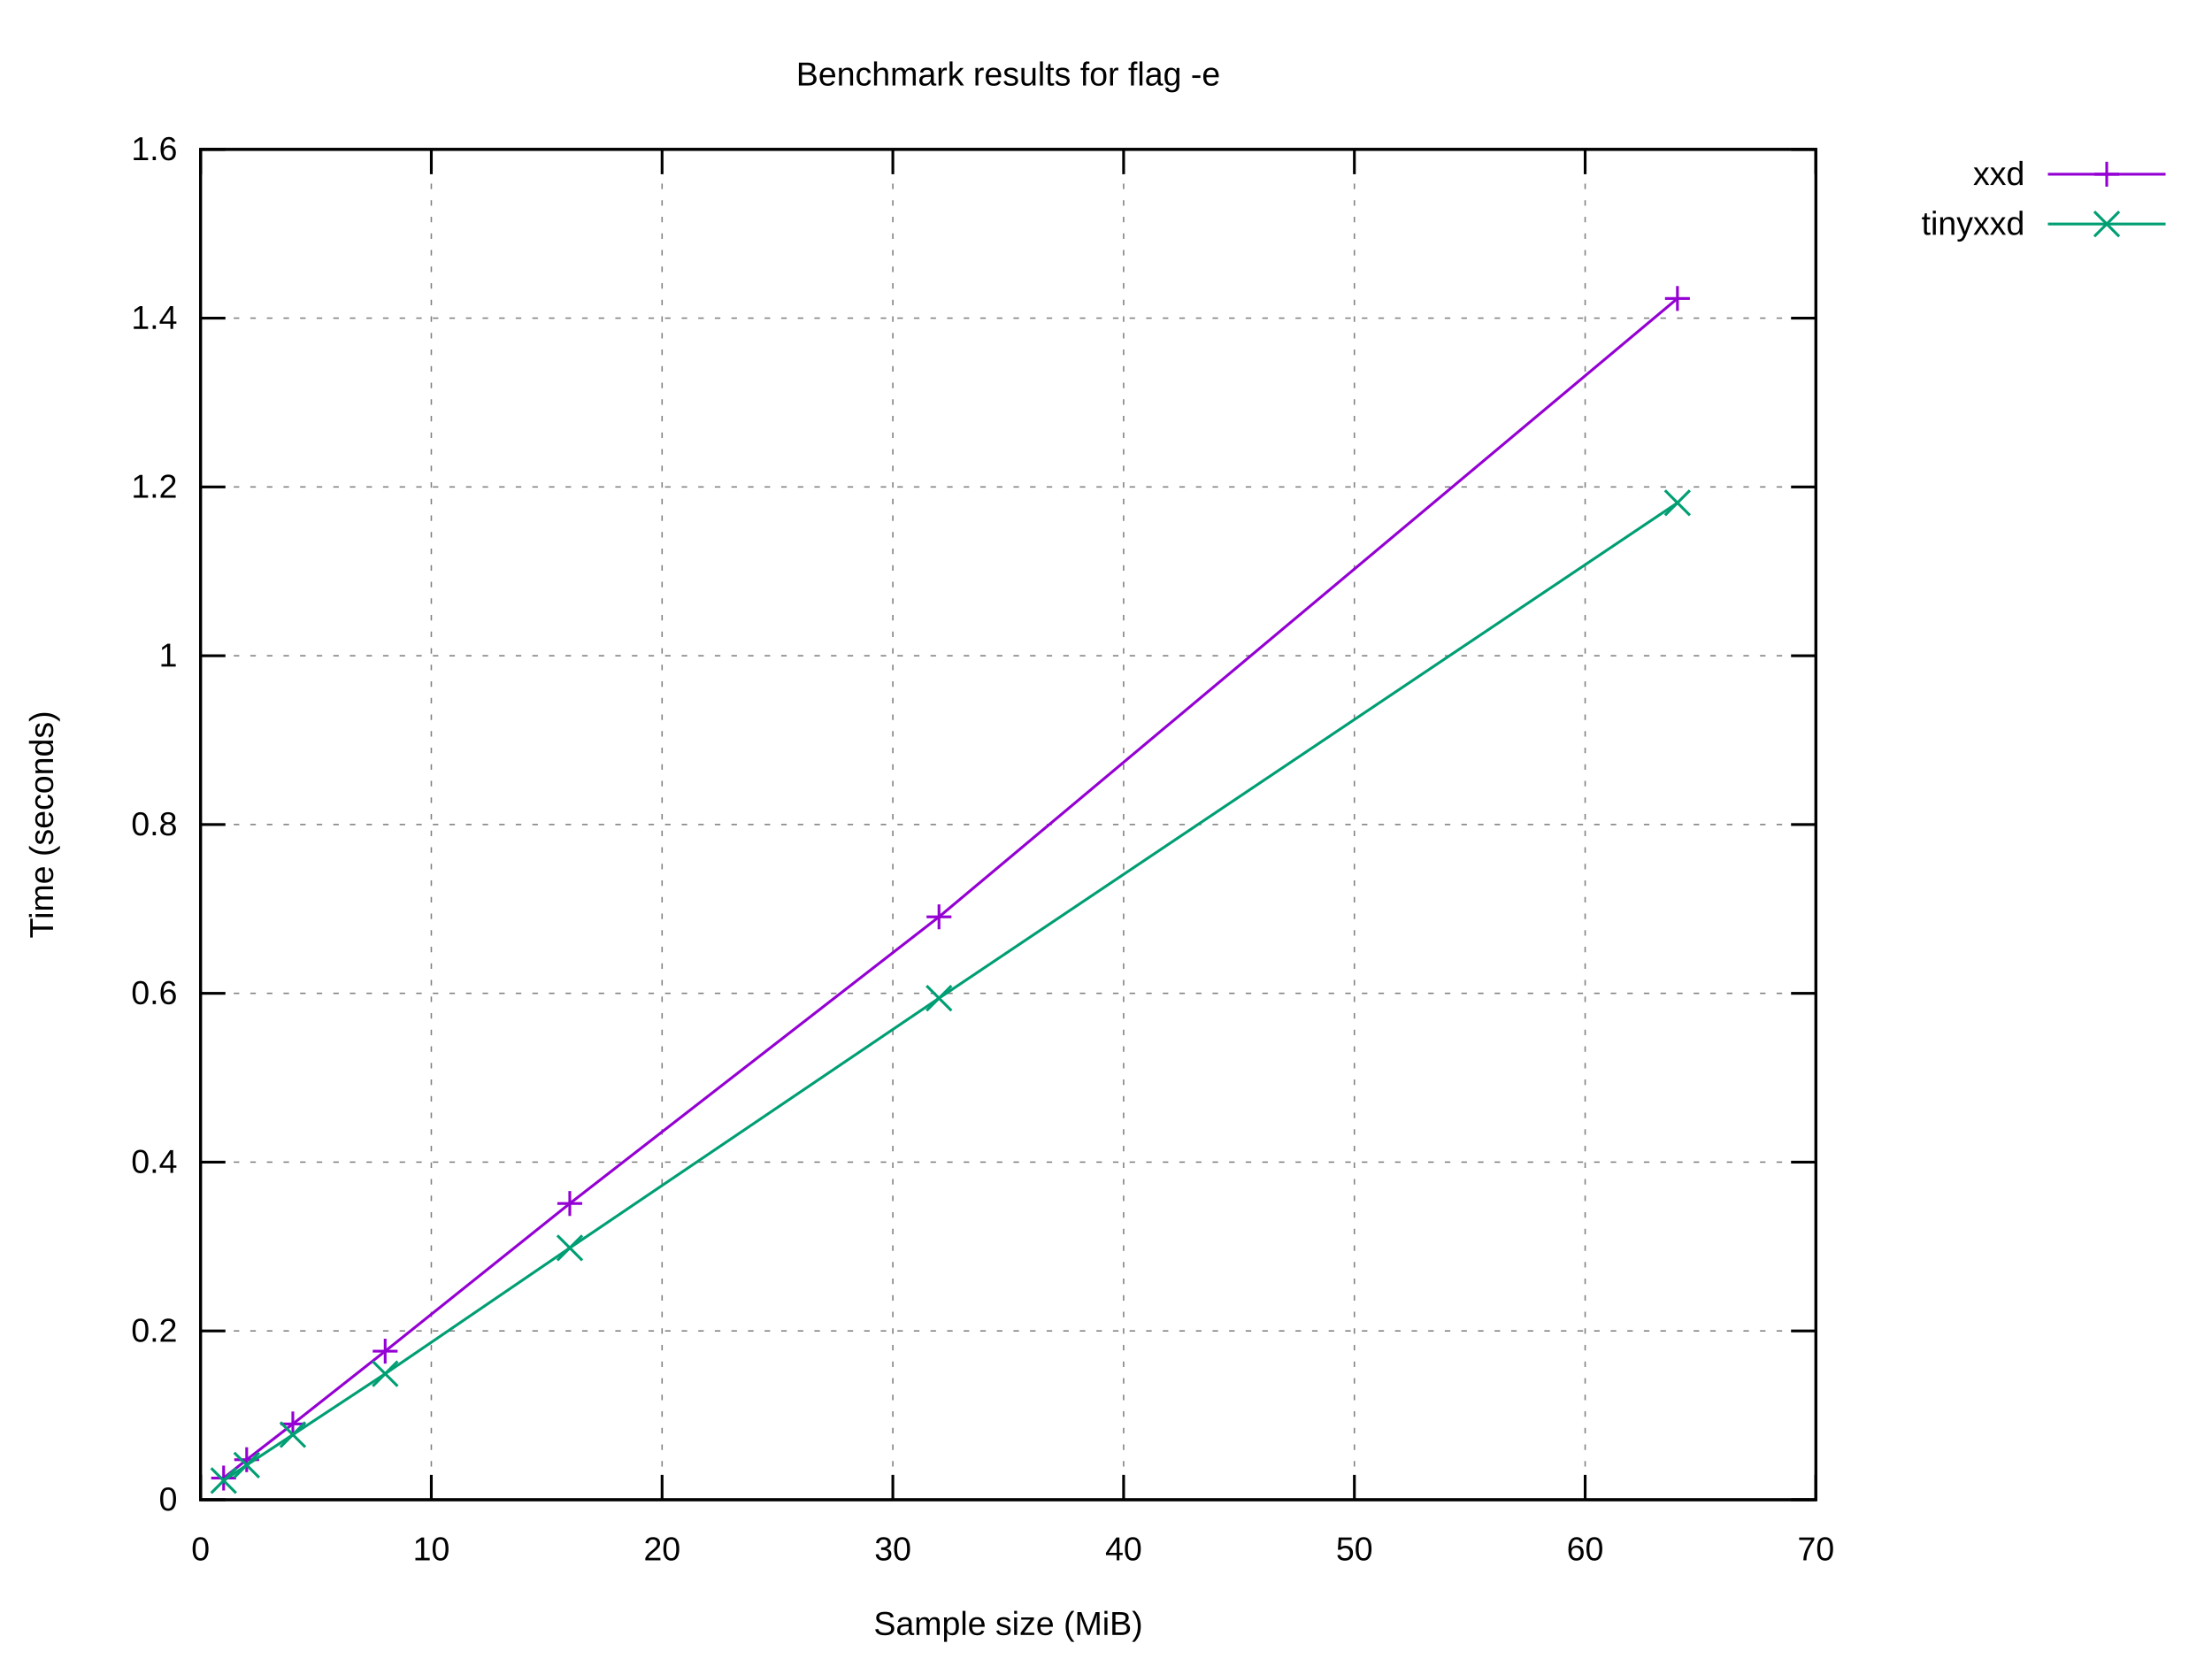
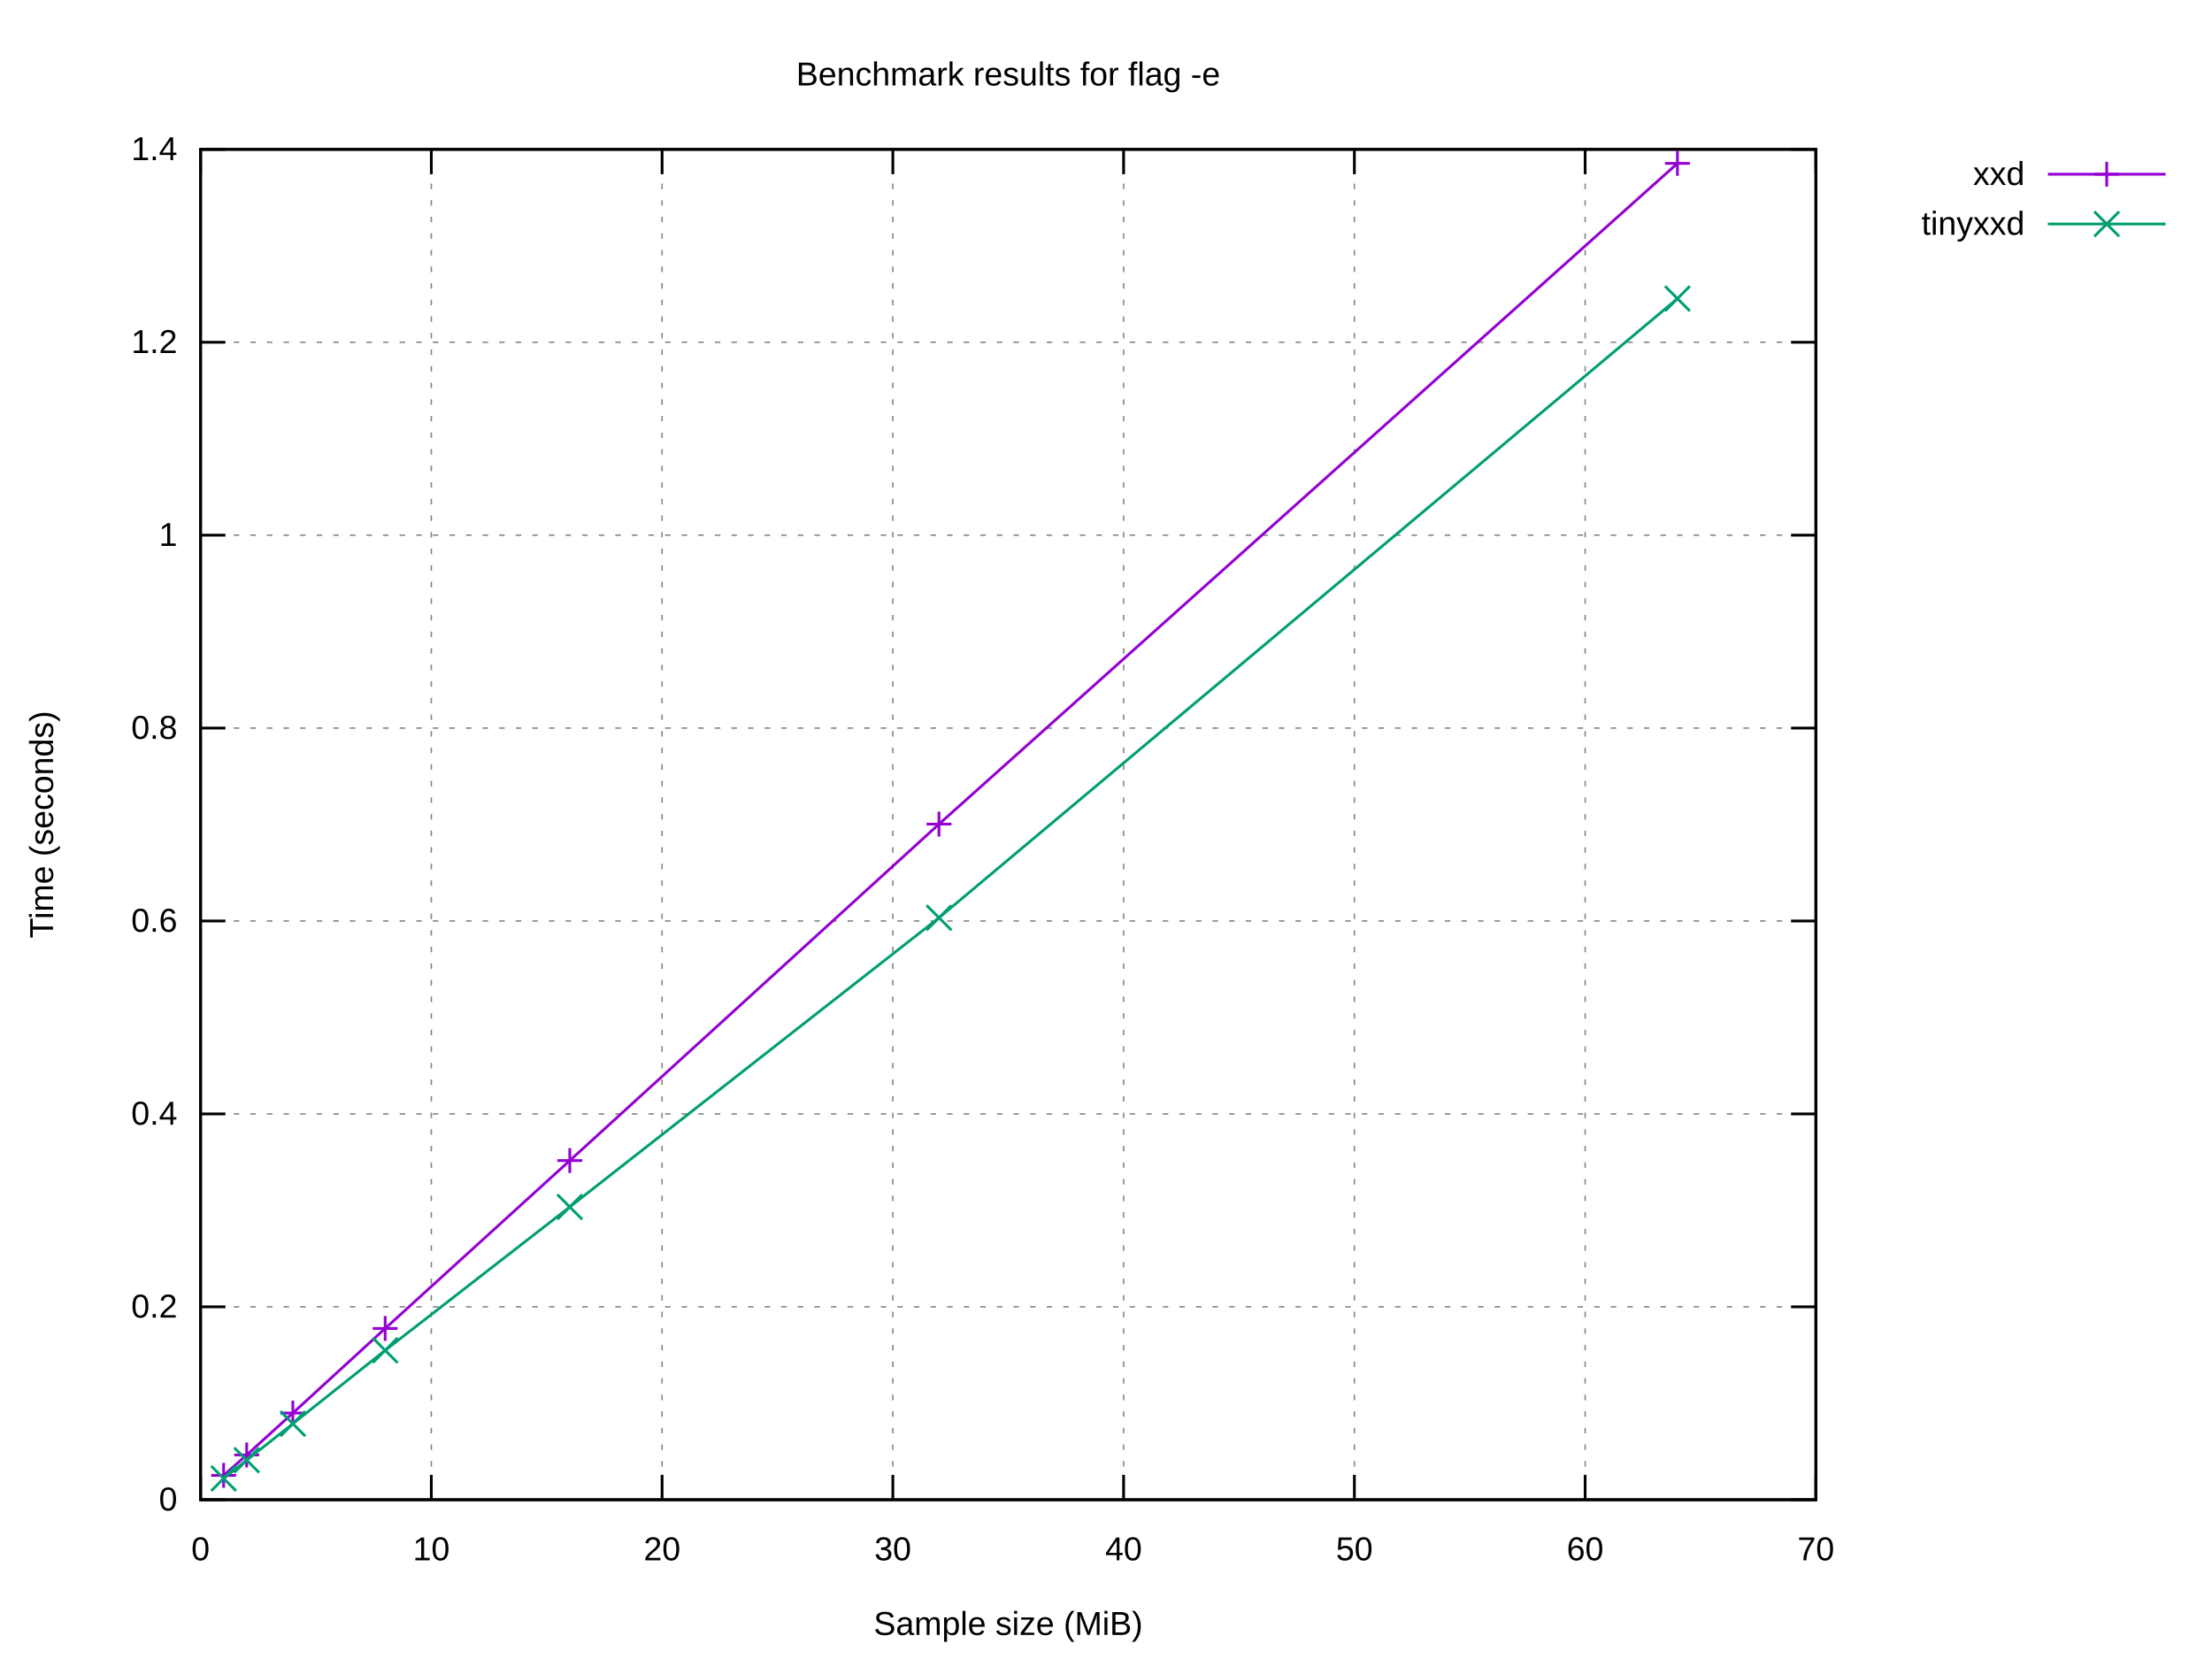
<svg xmlns="http://www.w3.org/2000/svg" xmlns:xlink="http://www.w3.org/1999/xlink" width="800" height="600" viewBox="0 0 800 600">
  <g id="gnuplot_canvas">
    <rect x="0" y="0" width="800" height="600" fill="#ffffff" />
    <defs>
      <circle id="gpDot" r="0.5" stroke-width="0.5" stroke="currentColor" />
      <path id="gpPt0" stroke-width="0.222" stroke="currentColor" d="M-1,0 h2 M0,-1 v2" />
      <path id="gpPt1" stroke-width="0.222" stroke="currentColor" d="M-1,-1 L1,1 M1,-1 L-1,1" />
      <path id="gpPt2" stroke-width="0.222" stroke="currentColor" d="M-1,0 L1,0 M0,-1 L0,1 M-1,-1 L1,1 M-1,1 L1,-1" />
      <rect id="gpPt3" stroke-width="0.222" stroke="currentColor" x="-1" y="-1" width="2" height="2" />
      <rect id="gpPt4" stroke-width="0.222" stroke="currentColor" fill="currentColor" x="-1" y="-1" width="2" height="2" />
      <circle id="gpPt5" stroke-width="0.222" stroke="currentColor" cx="0" cy="0" r="1" />
      <use xlink:href="#gpPt5" id="gpPt6" fill="currentColor" stroke="none" />
      <path id="gpPt7" stroke-width="0.222" stroke="currentColor" d="M0,-1.33 L-1.33,0.67 L1.33,0.67 z" />
      <use xlink:href="#gpPt7" id="gpPt8" fill="currentColor" stroke="none" />
      <use xlink:href="#gpPt7" id="gpPt9" stroke="currentColor" transform="rotate(180)" />
      <use xlink:href="#gpPt9" id="gpPt10" fill="currentColor" stroke="none" />
      <use xlink:href="#gpPt3" id="gpPt11" stroke="currentColor" transform="rotate(45)" />
      <use xlink:href="#gpPt11" id="gpPt12" fill="currentColor" stroke="none" />
      <path id="gpPt13" stroke-width="0.222" stroke="currentColor" d="M0,1.330 L1.265,0.411 L0.782,-1.067 L-0.782,-1.076 L-1.265,0.411 z" />
      <use xlink:href="#gpPt13" id="gpPt14" fill="currentColor" stroke="none" />
      <filter id="textbox" filterUnits="objectBoundingBox" x="0" y="0" height="1" width="1">
        <feFlood flood-color="#FFFFFF" flood-opacity="1" result="bgnd" />
        <feComposite in="SourceGraphic" in2="bgnd" operator="atop" />
      </filter>
      <filter id="greybox" filterUnits="objectBoundingBox" x="0" y="0" height="1" width="1">
        <feFlood flood-color="lightgrey" flood-opacity="1" result="grey" />
        <feComposite in="SourceGraphic" in2="grey" operator="atop" />
      </filter>
    </defs>
    <g fill="none" color="#FFFFFF" stroke="currentColor" stroke-width="1.00" stroke-linecap="butt" stroke-linejoin="miter">
</g>
    <g fill="none" color="black" stroke="currentColor" stroke-width="1.00" stroke-linecap="butt" stroke-linejoin="miter">
</g>
    <g fill="none" color="black" stroke="black" stroke-width="0.50" stroke-linecap="butt" stroke-linejoin="miter">
</g>
    <g fill="none" color="gray" stroke="currentColor" stroke-width="0.50" stroke-linecap="butt" stroke-linejoin="miter">
      <path stroke="gray" stroke-dasharray="2,4" class="gridline" d="M72.53,542.40 L656.75,542.40  " />
    </g>
    <g fill="none" color="gray" stroke="gray" stroke-width="1.00" stroke-linecap="butt" stroke-linejoin="miter">
</g>
    <g fill="none" color="black" stroke="currentColor" stroke-width="1.00" stroke-linecap="butt" stroke-linejoin="miter">
      <path stroke="black" d="M72.53,542.40 L81.53,542.40 M656.75,542.40 L647.75,542.40  " />
      <g transform="translate(64.14,546.30)" stroke="none" fill="black" font-family="Arial" font-size="12.00" text-anchor="end">
        <text>
          <tspan font-family="Arial"> 0</tspan>
        </text>
      </g>
    </g>
    <g fill="none" color="black" stroke="currentColor" stroke-width="1.00" stroke-linecap="butt" stroke-linejoin="miter">
</g>
    <g fill="none" color="black" stroke="black" stroke-width="0.50" stroke-linecap="butt" stroke-linejoin="miter">
</g>
    <g fill="none" color="gray" stroke="currentColor" stroke-width="0.50" stroke-linecap="butt" stroke-linejoin="miter">
-       <path stroke="gray" stroke-dasharray="2,4" class="gridline" d="M72.53,481.35 L656.75,481.35  " />
-     </g>
-     <g fill="none" color="gray" stroke="gray" stroke-width="1.00" stroke-linecap="butt" stroke-linejoin="miter">
- </g>
-     <g fill="none" color="black" stroke="currentColor" stroke-width="1.00" stroke-linecap="butt" stroke-linejoin="miter">
-       <path stroke="black" d="M72.53,481.35 L81.53,481.35 M656.75,481.35 L647.75,481.35  " />
-       <g transform="translate(64.14,485.25)" stroke="none" fill="black" font-family="Arial" font-size="12.00" text-anchor="end">
+       <path stroke="gray" stroke-dasharray="2,4" class="gridline" d="M72.53,472.63 L656.75,472.63  " />
+     </g>
+     <g fill="none" color="gray" stroke="gray" stroke-width="1.00" stroke-linecap="butt" stroke-linejoin="miter">
+ </g>
+     <g fill="none" color="black" stroke="currentColor" stroke-width="1.00" stroke-linecap="butt" stroke-linejoin="miter">
+       <path stroke="black" d="M72.53,472.63 L81.53,472.63 M656.75,472.63 L647.75,472.63  " />
+       <g transform="translate(64.14,476.53)" stroke="none" fill="black" font-family="Arial" font-size="12.00" text-anchor="end">
        <text>
          <tspan font-family="Arial"> 0.2</tspan>
        </text>
      </g>
    </g>
    <g fill="none" color="black" stroke="currentColor" stroke-width="1.00" stroke-linecap="butt" stroke-linejoin="miter">
</g>
    <g fill="none" color="black" stroke="black" stroke-width="0.50" stroke-linecap="butt" stroke-linejoin="miter">
</g>
    <g fill="none" color="gray" stroke="currentColor" stroke-width="0.50" stroke-linecap="butt" stroke-linejoin="miter">
-       <path stroke="gray" stroke-dasharray="2,4" class="gridline" d="M72.53,420.30 L656.75,420.30  " />
-     </g>
-     <g fill="none" color="gray" stroke="gray" stroke-width="1.00" stroke-linecap="butt" stroke-linejoin="miter">
- </g>
-     <g fill="none" color="black" stroke="currentColor" stroke-width="1.00" stroke-linecap="butt" stroke-linejoin="miter">
-       <path stroke="black" d="M72.53,420.30 L81.53,420.30 M656.75,420.30 L647.75,420.30  " />
-       <g transform="translate(64.14,424.20)" stroke="none" fill="black" font-family="Arial" font-size="12.00" text-anchor="end">
+       <path stroke="gray" stroke-dasharray="2,4" class="gridline" d="M72.53,402.86 L656.75,402.86  " />
+     </g>
+     <g fill="none" color="gray" stroke="gray" stroke-width="1.00" stroke-linecap="butt" stroke-linejoin="miter">
+ </g>
+     <g fill="none" color="black" stroke="currentColor" stroke-width="1.00" stroke-linecap="butt" stroke-linejoin="miter">
+       <path stroke="black" d="M72.53,402.86 L81.53,402.86 M656.75,402.86 L647.75,402.86  " />
+       <g transform="translate(64.14,406.76)" stroke="none" fill="black" font-family="Arial" font-size="12.00" text-anchor="end">
        <text>
          <tspan font-family="Arial"> 0.4</tspan>
        </text>
      </g>
    </g>
    <g fill="none" color="black" stroke="currentColor" stroke-width="1.00" stroke-linecap="butt" stroke-linejoin="miter">
</g>
    <g fill="none" color="black" stroke="black" stroke-width="0.50" stroke-linecap="butt" stroke-linejoin="miter">
</g>
    <g fill="none" color="gray" stroke="currentColor" stroke-width="0.50" stroke-linecap="butt" stroke-linejoin="miter">
-       <path stroke="gray" stroke-dasharray="2,4" class="gridline" d="M72.53,359.25 L656.75,359.25  " />
-     </g>
-     <g fill="none" color="gray" stroke="gray" stroke-width="1.00" stroke-linecap="butt" stroke-linejoin="miter">
- </g>
-     <g fill="none" color="black" stroke="currentColor" stroke-width="1.00" stroke-linecap="butt" stroke-linejoin="miter">
-       <path stroke="black" d="M72.53,359.25 L81.53,359.25 M656.75,359.25 L647.75,359.25  " />
-       <g transform="translate(64.14,363.15)" stroke="none" fill="black" font-family="Arial" font-size="12.00" text-anchor="end">
+       <path stroke="gray" stroke-dasharray="2,4" class="gridline" d="M72.53,333.09 L656.75,333.09  " />
+     </g>
+     <g fill="none" color="gray" stroke="gray" stroke-width="1.00" stroke-linecap="butt" stroke-linejoin="miter">
+ </g>
+     <g fill="none" color="black" stroke="currentColor" stroke-width="1.00" stroke-linecap="butt" stroke-linejoin="miter">
+       <path stroke="black" d="M72.53,333.09 L81.53,333.09 M656.75,333.09 L647.75,333.09  " />
+       <g transform="translate(64.14,336.99)" stroke="none" fill="black" font-family="Arial" font-size="12.00" text-anchor="end">
        <text>
          <tspan font-family="Arial"> 0.6</tspan>
        </text>
      </g>
    </g>
    <g fill="none" color="black" stroke="currentColor" stroke-width="1.00" stroke-linecap="butt" stroke-linejoin="miter">
</g>
    <g fill="none" color="black" stroke="black" stroke-width="0.50" stroke-linecap="butt" stroke-linejoin="miter">
</g>
    <g fill="none" color="gray" stroke="currentColor" stroke-width="0.50" stroke-linecap="butt" stroke-linejoin="miter">
-       <path stroke="gray" stroke-dasharray="2,4" class="gridline" d="M72.53,298.20 L656.75,298.20  " />
-     </g>
-     <g fill="none" color="gray" stroke="gray" stroke-width="1.00" stroke-linecap="butt" stroke-linejoin="miter">
- </g>
-     <g fill="none" color="black" stroke="currentColor" stroke-width="1.00" stroke-linecap="butt" stroke-linejoin="miter">
-       <path stroke="black" d="M72.53,298.20 L81.53,298.20 M656.75,298.20 L647.75,298.20  " />
-       <g transform="translate(64.14,302.10)" stroke="none" fill="black" font-family="Arial" font-size="12.00" text-anchor="end">
+       <path stroke="gray" stroke-dasharray="2,4" class="gridline" d="M72.53,263.32 L656.75,263.32  " />
+     </g>
+     <g fill="none" color="gray" stroke="gray" stroke-width="1.00" stroke-linecap="butt" stroke-linejoin="miter">
+ </g>
+     <g fill="none" color="black" stroke="currentColor" stroke-width="1.00" stroke-linecap="butt" stroke-linejoin="miter">
+       <path stroke="black" d="M72.53,263.32 L81.53,263.32 M656.75,263.32 L647.75,263.32  " />
+       <g transform="translate(64.14,267.22)" stroke="none" fill="black" font-family="Arial" font-size="12.00" text-anchor="end">
        <text>
          <tspan font-family="Arial"> 0.8</tspan>
        </text>
      </g>
    </g>
    <g fill="none" color="black" stroke="currentColor" stroke-width="1.00" stroke-linecap="butt" stroke-linejoin="miter">
</g>
    <g fill="none" color="black" stroke="black" stroke-width="0.50" stroke-linecap="butt" stroke-linejoin="miter">
</g>
    <g fill="none" color="gray" stroke="currentColor" stroke-width="0.50" stroke-linecap="butt" stroke-linejoin="miter">
-       <path stroke="gray" stroke-dasharray="2,4" class="gridline" d="M72.53,237.16 L656.75,237.16  " />
-     </g>
-     <g fill="none" color="gray" stroke="gray" stroke-width="1.00" stroke-linecap="butt" stroke-linejoin="miter">
- </g>
-     <g fill="none" color="black" stroke="currentColor" stroke-width="1.00" stroke-linecap="butt" stroke-linejoin="miter">
-       <path stroke="black" d="M72.53,237.16 L81.53,237.16 M656.75,237.16 L647.75,237.16  " />
-       <g transform="translate(64.14,241.06)" stroke="none" fill="black" font-family="Arial" font-size="12.00" text-anchor="end">
+       <path stroke="gray" stroke-dasharray="2,4" class="gridline" d="M72.53,193.55 L656.75,193.55  " />
+     </g>
+     <g fill="none" color="gray" stroke="gray" stroke-width="1.00" stroke-linecap="butt" stroke-linejoin="miter">
+ </g>
+     <g fill="none" color="black" stroke="currentColor" stroke-width="1.00" stroke-linecap="butt" stroke-linejoin="miter">
+       <path stroke="black" d="M72.53,193.55 L81.53,193.55 M656.75,193.55 L647.75,193.55  " />
+       <g transform="translate(64.14,197.45)" stroke="none" fill="black" font-family="Arial" font-size="12.00" text-anchor="end">
        <text>
          <tspan font-family="Arial"> 1</tspan>
        </text>
      </g>
    </g>
    <g fill="none" color="black" stroke="currentColor" stroke-width="1.00" stroke-linecap="butt" stroke-linejoin="miter">
</g>
    <g fill="none" color="black" stroke="black" stroke-width="0.50" stroke-linecap="butt" stroke-linejoin="miter">
</g>
    <g fill="none" color="gray" stroke="currentColor" stroke-width="0.50" stroke-linecap="butt" stroke-linejoin="miter">
-       <path stroke="gray" stroke-dasharray="2,4" class="gridline" d="M72.53,176.11 L656.75,176.11  " />
-     </g>
-     <g fill="none" color="gray" stroke="gray" stroke-width="1.00" stroke-linecap="butt" stroke-linejoin="miter">
- </g>
-     <g fill="none" color="black" stroke="currentColor" stroke-width="1.00" stroke-linecap="butt" stroke-linejoin="miter">
-       <path stroke="black" d="M72.53,176.11 L81.53,176.11 M656.75,176.11 L647.75,176.11  " />
-       <g transform="translate(64.14,180.01)" stroke="none" fill="black" font-family="Arial" font-size="12.00" text-anchor="end">
+       <path stroke="gray" stroke-dasharray="2,4" class="gridline" d="M72.53,123.78 L656.75,123.78  " />
+     </g>
+     <g fill="none" color="gray" stroke="gray" stroke-width="1.00" stroke-linecap="butt" stroke-linejoin="miter">
+ </g>
+     <g fill="none" color="black" stroke="currentColor" stroke-width="1.00" stroke-linecap="butt" stroke-linejoin="miter">
+       <path stroke="black" d="M72.53,123.78 L81.53,123.78 M656.75,123.78 L647.75,123.78  " />
+       <g transform="translate(64.14,127.68)" stroke="none" fill="black" font-family="Arial" font-size="12.00" text-anchor="end">
        <text>
          <tspan font-family="Arial"> 1.2</tspan>
-         </text>
-       </g>
-     </g>
-     <g fill="none" color="black" stroke="currentColor" stroke-width="1.00" stroke-linecap="butt" stroke-linejoin="miter">
- </g>
-     <g fill="none" color="black" stroke="black" stroke-width="0.50" stroke-linecap="butt" stroke-linejoin="miter">
- </g>
-     <g fill="none" color="gray" stroke="currentColor" stroke-width="0.50" stroke-linecap="butt" stroke-linejoin="miter">
-       <path stroke="gray" stroke-dasharray="2,4" class="gridline" d="M72.53,115.06 L656.75,115.06  " />
-     </g>
-     <g fill="none" color="gray" stroke="gray" stroke-width="1.00" stroke-linecap="butt" stroke-linejoin="miter">
- </g>
-     <g fill="none" color="black" stroke="currentColor" stroke-width="1.00" stroke-linecap="butt" stroke-linejoin="miter">
-       <path stroke="black" d="M72.53,115.06 L81.53,115.06 M656.75,115.06 L647.75,115.06  " />
-       <g transform="translate(64.14,118.96)" stroke="none" fill="black" font-family="Arial" font-size="12.00" text-anchor="end">
-         <text>
-           <tspan font-family="Arial"> 1.4</tspan>
        </text>
      </g>
    </g>
    <g fill="none" color="black" stroke="currentColor" stroke-width="1.00" stroke-linecap="butt" stroke-linejoin="miter">
</g>
    <g fill="none" color="black" stroke="black" stroke-width="0.50" stroke-linecap="butt" stroke-linejoin="miter">
</g>
    <g fill="none" color="gray" stroke="currentColor" stroke-width="0.50" stroke-linecap="butt" stroke-linejoin="miter">
      <path stroke="gray" stroke-dasharray="2,4" class="gridline" d="M72.53,54.01 L656.75,54.01  " />
    </g>
    <g fill="none" color="gray" stroke="gray" stroke-width="1.00" stroke-linecap="butt" stroke-linejoin="miter">
</g>
    <g fill="none" color="black" stroke="currentColor" stroke-width="1.00" stroke-linecap="butt" stroke-linejoin="miter">
      <path stroke="black" d="M72.53,54.01 L81.53,54.01 M656.75,54.01 L647.75,54.01  " />
      <g transform="translate(64.14,57.91)" stroke="none" fill="black" font-family="Arial" font-size="12.00" text-anchor="end">
        <text>
-           <tspan font-family="Arial"> 1.6</tspan>
+           <tspan font-family="Arial"> 1.4</tspan>
        </text>
      </g>
    </g>
    <g fill="none" color="black" stroke="currentColor" stroke-width="1.00" stroke-linecap="butt" stroke-linejoin="miter">
</g>
    <g fill="none" color="black" stroke="black" stroke-width="0.50" stroke-linecap="butt" stroke-linejoin="miter">
</g>
    <g fill="none" color="gray" stroke="currentColor" stroke-width="0.50" stroke-linecap="butt" stroke-linejoin="miter">
      <path stroke="gray" stroke-dasharray="2,4" class="gridline" d="M72.53,542.40 L72.53,54.01  " />
    </g>
    <g fill="none" color="gray" stroke="gray" stroke-width="1.00" stroke-linecap="butt" stroke-linejoin="miter">
</g>
    <g fill="none" color="black" stroke="currentColor" stroke-width="1.00" stroke-linecap="butt" stroke-linejoin="miter">
      <path stroke="black" d="M72.53,542.40 L72.53,533.40 M72.53,54.01 L72.53,63.01  " />
      <g transform="translate(72.53,564.30)" stroke="none" fill="black" font-family="Arial" font-size="12.00" text-anchor="middle">
        <text>
          <tspan font-family="Arial"> 0</tspan>
        </text>
      </g>
    </g>
    <g fill="none" color="black" stroke="currentColor" stroke-width="1.00" stroke-linecap="butt" stroke-linejoin="miter">
</g>
    <g fill="none" color="black" stroke="black" stroke-width="0.50" stroke-linecap="butt" stroke-linejoin="miter">
</g>
    <g fill="none" color="gray" stroke="currentColor" stroke-width="0.50" stroke-linecap="butt" stroke-linejoin="miter">
      <path stroke="gray" stroke-dasharray="2,4" class="gridline" d="M155.99,542.40 L155.99,54.01  " />
    </g>
    <g fill="none" color="gray" stroke="gray" stroke-width="1.00" stroke-linecap="butt" stroke-linejoin="miter">
</g>
    <g fill="none" color="black" stroke="currentColor" stroke-width="1.00" stroke-linecap="butt" stroke-linejoin="miter">
      <path stroke="black" d="M155.99,542.40 L155.99,533.40 M155.99,54.01 L155.99,63.01  " />
      <g transform="translate(155.99,564.30)" stroke="none" fill="black" font-family="Arial" font-size="12.00" text-anchor="middle">
        <text>
          <tspan font-family="Arial"> 10</tspan>
        </text>
      </g>
    </g>
    <g fill="none" color="black" stroke="currentColor" stroke-width="1.00" stroke-linecap="butt" stroke-linejoin="miter">
</g>
    <g fill="none" color="black" stroke="black" stroke-width="0.50" stroke-linecap="butt" stroke-linejoin="miter">
</g>
    <g fill="none" color="gray" stroke="currentColor" stroke-width="0.50" stroke-linecap="butt" stroke-linejoin="miter">
      <path stroke="gray" stroke-dasharray="2,4" class="gridline" d="M239.45,542.40 L239.45,54.01  " />
    </g>
    <g fill="none" color="gray" stroke="gray" stroke-width="1.00" stroke-linecap="butt" stroke-linejoin="miter">
</g>
    <g fill="none" color="black" stroke="currentColor" stroke-width="1.00" stroke-linecap="butt" stroke-linejoin="miter">
      <path stroke="black" d="M239.45,542.40 L239.45,533.40 M239.45,54.01 L239.45,63.01  " />
      <g transform="translate(239.45,564.30)" stroke="none" fill="black" font-family="Arial" font-size="12.00" text-anchor="middle">
        <text>
          <tspan font-family="Arial"> 20</tspan>
        </text>
      </g>
    </g>
    <g fill="none" color="black" stroke="currentColor" stroke-width="1.00" stroke-linecap="butt" stroke-linejoin="miter">
</g>
    <g fill="none" color="black" stroke="black" stroke-width="0.50" stroke-linecap="butt" stroke-linejoin="miter">
</g>
    <g fill="none" color="gray" stroke="currentColor" stroke-width="0.50" stroke-linecap="butt" stroke-linejoin="miter">
      <path stroke="gray" stroke-dasharray="2,4" class="gridline" d="M322.91,542.40 L322.91,54.01  " />
    </g>
    <g fill="none" color="gray" stroke="gray" stroke-width="1.00" stroke-linecap="butt" stroke-linejoin="miter">
</g>
    <g fill="none" color="black" stroke="currentColor" stroke-width="1.00" stroke-linecap="butt" stroke-linejoin="miter">
      <path stroke="black" d="M322.91,542.40 L322.91,533.40 M322.91,54.01 L322.91,63.01  " />
      <g transform="translate(322.91,564.30)" stroke="none" fill="black" font-family="Arial" font-size="12.00" text-anchor="middle">
        <text>
          <tspan font-family="Arial"> 30</tspan>
        </text>
      </g>
    </g>
    <g fill="none" color="black" stroke="currentColor" stroke-width="1.00" stroke-linecap="butt" stroke-linejoin="miter">
</g>
    <g fill="none" color="black" stroke="black" stroke-width="0.50" stroke-linecap="butt" stroke-linejoin="miter">
</g>
    <g fill="none" color="gray" stroke="currentColor" stroke-width="0.50" stroke-linecap="butt" stroke-linejoin="miter">
      <path stroke="gray" stroke-dasharray="2,4" class="gridline" d="M406.37,542.40 L406.37,54.01  " />
    </g>
    <g fill="none" color="gray" stroke="gray" stroke-width="1.00" stroke-linecap="butt" stroke-linejoin="miter">
</g>
    <g fill="none" color="black" stroke="currentColor" stroke-width="1.00" stroke-linecap="butt" stroke-linejoin="miter">
      <path stroke="black" d="M406.37,542.40 L406.37,533.40 M406.37,54.01 L406.37,63.01  " />
      <g transform="translate(406.37,564.30)" stroke="none" fill="black" font-family="Arial" font-size="12.00" text-anchor="middle">
        <text>
          <tspan font-family="Arial"> 40</tspan>
        </text>
      </g>
    </g>
    <g fill="none" color="black" stroke="currentColor" stroke-width="1.00" stroke-linecap="butt" stroke-linejoin="miter">
</g>
    <g fill="none" color="black" stroke="black" stroke-width="0.50" stroke-linecap="butt" stroke-linejoin="miter">
</g>
    <g fill="none" color="gray" stroke="currentColor" stroke-width="0.50" stroke-linecap="butt" stroke-linejoin="miter">
      <path stroke="gray" stroke-dasharray="2,4" class="gridline" d="M489.83,542.40 L489.83,54.01  " />
    </g>
    <g fill="none" color="gray" stroke="gray" stroke-width="1.00" stroke-linecap="butt" stroke-linejoin="miter">
</g>
    <g fill="none" color="black" stroke="currentColor" stroke-width="1.00" stroke-linecap="butt" stroke-linejoin="miter">
      <path stroke="black" d="M489.83,542.40 L489.83,533.40 M489.83,54.01 L489.83,63.01  " />
      <g transform="translate(489.83,564.30)" stroke="none" fill="black" font-family="Arial" font-size="12.00" text-anchor="middle">
        <text>
          <tspan font-family="Arial"> 50</tspan>
        </text>
      </g>
    </g>
    <g fill="none" color="black" stroke="currentColor" stroke-width="1.00" stroke-linecap="butt" stroke-linejoin="miter">
</g>
    <g fill="none" color="black" stroke="black" stroke-width="0.50" stroke-linecap="butt" stroke-linejoin="miter">
</g>
    <g fill="none" color="gray" stroke="currentColor" stroke-width="0.50" stroke-linecap="butt" stroke-linejoin="miter">
      <path stroke="gray" stroke-dasharray="2,4" class="gridline" d="M573.29,542.40 L573.29,54.01  " />
    </g>
    <g fill="none" color="gray" stroke="gray" stroke-width="1.00" stroke-linecap="butt" stroke-linejoin="miter">
</g>
    <g fill="none" color="black" stroke="currentColor" stroke-width="1.00" stroke-linecap="butt" stroke-linejoin="miter">
      <path stroke="black" d="M573.29,542.40 L573.29,533.40 M573.29,54.01 L573.29,63.01  " />
      <g transform="translate(573.29,564.30)" stroke="none" fill="black" font-family="Arial" font-size="12.00" text-anchor="middle">
        <text>
          <tspan font-family="Arial"> 60</tspan>
        </text>
      </g>
    </g>
    <g fill="none" color="black" stroke="currentColor" stroke-width="1.00" stroke-linecap="butt" stroke-linejoin="miter">
</g>
    <g fill="none" color="black" stroke="black" stroke-width="0.50" stroke-linecap="butt" stroke-linejoin="miter">
</g>
    <g fill="none" color="gray" stroke="currentColor" stroke-width="0.50" stroke-linecap="butt" stroke-linejoin="miter">
      <path stroke="gray" stroke-dasharray="2,4" class="gridline" d="M656.75,542.40 L656.75,54.01  " />
    </g>
    <g fill="none" color="gray" stroke="gray" stroke-width="1.00" stroke-linecap="butt" stroke-linejoin="miter">
</g>
    <g fill="none" color="black" stroke="currentColor" stroke-width="1.00" stroke-linecap="butt" stroke-linejoin="miter">
      <path stroke="black" d="M656.75,542.40 L656.75,533.40 M656.75,54.01 L656.75,63.01  " />
      <g transform="translate(656.75,564.30)" stroke="none" fill="black" font-family="Arial" font-size="12.00" text-anchor="middle">
        <text>
          <tspan font-family="Arial"> 70</tspan>
        </text>
      </g>
    </g>
    <g fill="none" color="black" stroke="currentColor" stroke-width="1.00" stroke-linecap="butt" stroke-linejoin="miter">
</g>
    <g fill="none" color="black" stroke="currentColor" stroke-width="1.00" stroke-linecap="butt" stroke-linejoin="miter">
      <path stroke="black" d="M72.53,54.01 L72.53,542.40 L656.75,542.40 L656.75,54.01 L72.53,54.01 Z  " />
    </g>
    <g fill="none" color="black" stroke="currentColor" stroke-width="1.00" stroke-linecap="butt" stroke-linejoin="miter">
</g>
    <g id="gnuplot_plot_1">
      <g fill="none" color="black" stroke="currentColor" stroke-width="1.00" stroke-linecap="butt" stroke-linejoin="miter">
        <g transform="translate(732.26,66.91)" stroke="none" fill="black" font-family="Arial" font-size="12.00" text-anchor="end">
          <text>
            <tspan font-family="Arial">xxd</tspan>
          </text>
        </g>
      </g>
      <g fill="none" color="black" stroke="currentColor" stroke-width="1.00" stroke-linecap="butt" stroke-linejoin="miter">
-         <path stroke="rgb(148,   0, 211)" d="M740.65,63.01 L783.21,63.01 M606.67,107.95 L339.60,331.59 L206.07,435.26 L139.30,488.67 L105.91,514.99 L89.22,527.92   L80.88,534.56  " />
-         <use xlink:href="#gpPt0" transform="translate(606.67,107.95) scale(4.50)" color="rgb(148,   0, 211)" />
-         <use xlink:href="#gpPt0" transform="translate(339.60,331.59) scale(4.50)" color="rgb(148,   0, 211)" />
-         <use xlink:href="#gpPt0" transform="translate(206.07,435.26) scale(4.50)" color="rgb(148,   0, 211)" />
-         <use xlink:href="#gpPt0" transform="translate(139.30,488.67) scale(4.50)" color="rgb(148,   0, 211)" />
-         <use xlink:href="#gpPt0" transform="translate(105.91,514.99) scale(4.50)" color="rgb(148,   0, 211)" />
-         <use xlink:href="#gpPt0" transform="translate(89.22,527.92) scale(4.50)" color="rgb(148,   0, 211)" />
-         <use xlink:href="#gpPt0" transform="translate(80.88,534.56) scale(4.50)" color="rgb(148,   0, 211)" />
+         <path stroke="rgb(148,   0, 211)" d="M740.65,63.01 L783.21,63.01 M606.67,59.09 L339.60,298.05 L206.07,419.73 L139.30,480.46 L105.91,511.05 L89.22,526.21   L80.88,533.59  " />
+         <use xlink:href="#gpPt0" transform="translate(606.67,59.09) scale(4.50)" color="rgb(148,   0, 211)" />
+         <use xlink:href="#gpPt0" transform="translate(339.60,298.05) scale(4.50)" color="rgb(148,   0, 211)" />
+         <use xlink:href="#gpPt0" transform="translate(206.07,419.73) scale(4.50)" color="rgb(148,   0, 211)" />
+         <use xlink:href="#gpPt0" transform="translate(139.30,480.46) scale(4.50)" color="rgb(148,   0, 211)" />
+         <use xlink:href="#gpPt0" transform="translate(105.91,511.05) scale(4.50)" color="rgb(148,   0, 211)" />
+         <use xlink:href="#gpPt0" transform="translate(89.22,526.21) scale(4.50)" color="rgb(148,   0, 211)" />
+         <use xlink:href="#gpPt0" transform="translate(80.88,533.59) scale(4.50)" color="rgb(148,   0, 211)" />
        <use xlink:href="#gpPt0" transform="translate(761.93,63.01) scale(4.50)" color="rgb(148,   0, 211)" />
      </g>
    </g>
    <g id="gnuplot_plot_2">
      <g fill="none" color="black" stroke="currentColor" stroke-width="1.00" stroke-linecap="butt" stroke-linejoin="miter">
        <g transform="translate(732.26,84.91)" stroke="none" fill="black" font-family="Arial" font-size="12.00" text-anchor="end">
          <text>
            <tspan font-family="Arial">tinyxxd</tspan>
          </text>
        </g>
      </g>
      <g fill="none" color="black" stroke="currentColor" stroke-width="1.00" stroke-linecap="butt" stroke-linejoin="miter">
-         <path stroke="rgb(  0, 158, 115)" d="M740.65,81.01 L783.21,81.01 M606.67,181.85 L339.60,361.01 L206.07,451.32 L139.30,496.84 L105.91,518.87 L89.22,529.87   L80.88,535.48  " />
-         <use xlink:href="#gpPt1" transform="translate(606.67,181.85) scale(4.50)" color="rgb(  0, 158, 115)" />
-         <use xlink:href="#gpPt1" transform="translate(339.60,361.01) scale(4.50)" color="rgb(  0, 158, 115)" />
-         <use xlink:href="#gpPt1" transform="translate(206.07,451.32) scale(4.50)" color="rgb(  0, 158, 115)" />
-         <use xlink:href="#gpPt1" transform="translate(139.30,496.84) scale(4.50)" color="rgb(  0, 158, 115)" />
-         <use xlink:href="#gpPt1" transform="translate(105.91,518.87) scale(4.50)" color="rgb(  0, 158, 115)" />
-         <use xlink:href="#gpPt1" transform="translate(89.22,529.87) scale(4.50)" color="rgb(  0, 158, 115)" />
-         <use xlink:href="#gpPt1" transform="translate(80.88,535.48) scale(4.50)" color="rgb(  0, 158, 115)" />
+         <path stroke="rgb(  0, 158, 115)" d="M740.65,81.01 L783.21,81.01 M606.67,107.99 L339.60,331.92 L206.07,436.50 L139.30,488.37 L105.91,514.91 L89.22,528.08   L80.88,534.70  " />
+         <use xlink:href="#gpPt1" transform="translate(606.67,107.99) scale(4.50)" color="rgb(  0, 158, 115)" />
+         <use xlink:href="#gpPt1" transform="translate(339.60,331.92) scale(4.50)" color="rgb(  0, 158, 115)" />
+         <use xlink:href="#gpPt1" transform="translate(206.07,436.50) scale(4.50)" color="rgb(  0, 158, 115)" />
+         <use xlink:href="#gpPt1" transform="translate(139.30,488.37) scale(4.50)" color="rgb(  0, 158, 115)" />
+         <use xlink:href="#gpPt1" transform="translate(105.91,514.91) scale(4.50)" color="rgb(  0, 158, 115)" />
+         <use xlink:href="#gpPt1" transform="translate(89.22,528.08) scale(4.50)" color="rgb(  0, 158, 115)" />
+         <use xlink:href="#gpPt1" transform="translate(80.88,534.70) scale(4.50)" color="rgb(  0, 158, 115)" />
        <use xlink:href="#gpPt1" transform="translate(761.93,81.01) scale(4.50)" color="rgb(  0, 158, 115)" />
      </g>
    </g>
    <g fill="none" color="#FFFFFF" stroke="rgb(  0, 158, 115)" stroke-width="2.00" stroke-linecap="butt" stroke-linejoin="miter">
</g>
    <g fill="none" color="black" stroke="currentColor" stroke-width="2.00" stroke-linecap="butt" stroke-linejoin="miter">
</g>
    <g fill="none" color="black" stroke="black" stroke-width="1.00" stroke-linecap="butt" stroke-linejoin="miter">
</g>
    <g fill="none" color="black" stroke="currentColor" stroke-width="1.00" stroke-linecap="butt" stroke-linejoin="miter">
      <path stroke="black" d="M72.53,54.01 L72.53,542.40 L656.75,542.40 L656.75,54.01 L72.53,54.01 Z  " />
      <g transform="translate(19.18,298.21) rotate(270.00)" stroke="none" fill="black" font-family="Arial" font-size="12.00" text-anchor="middle">
        <text>
          <tspan font-family="Arial">Time (seconds)</tspan>
        </text>
      </g>
    </g>
    <g fill="none" color="black" stroke="currentColor" stroke-width="1.00" stroke-linecap="butt" stroke-linejoin="miter">
      <g transform="translate(364.64,591.30)" stroke="none" fill="black" font-family="Arial" font-size="12.00" text-anchor="middle">
        <text>
          <tspan font-family="Arial">Sample size (MiB)</tspan>
        </text>
      </g>
    </g>
    <g fill="none" color="black" stroke="currentColor" stroke-width="1.00" stroke-linecap="butt" stroke-linejoin="miter">
</g>
    <g fill="none" color="black" stroke="currentColor" stroke-width="1.00" stroke-linecap="butt" stroke-linejoin="miter">
      <g transform="translate(364.64,30.91)" stroke="none" fill="black" font-family="Arial" font-size="12.00" text-anchor="middle">
        <text>
          <tspan font-family="Arial">Benchmark results for flag -e</tspan>
        </text>
      </g>
    </g>
    <g fill="none" color="black" stroke="currentColor" stroke-width="1.00" stroke-linecap="butt" stroke-linejoin="miter">
</g>
  </g>
</svg>
